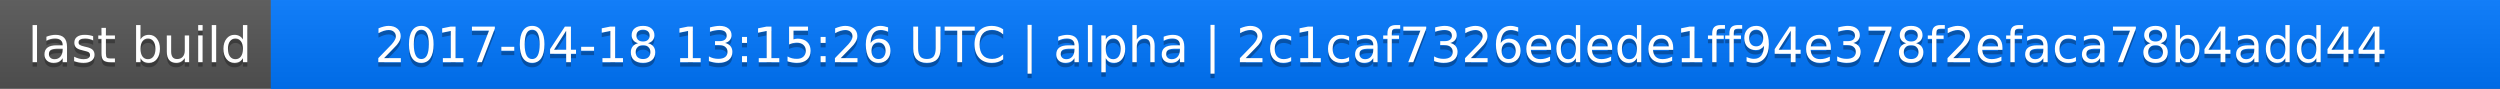
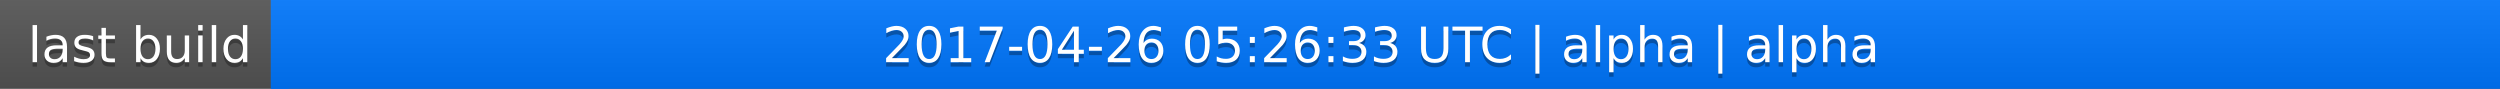
<svg xmlns="http://www.w3.org/2000/svg" width="563" height="20">
  <linearGradient id="a" x2="0" y2="100%">
    <stop offset="0" stop-color="#bbb" stop-opacity=".1" />
    <stop offset="1" stop-opacity=".1" />
  </linearGradient>
  <rect rx="0" width="563" height="20" fill="#555" />
  <rect rx="0" x="61" width="502" height="20" fill="#07f" />
  <path fill="#07f" d="M61 0h4v20h-4z" />
  <rect rx="0" width="563" height="20" fill="url(#a)" />
  <g fill="#fff" text-anchor="middle" font-family="DejaVu Sans,Verdana,Geneva,sans-serif" font-size="11">
    <text x="31.5" y="15" fill="#010101" fill-opacity=".3">last build</text>
    <text x="31.5" y="14">last build</text>
-     <text x="311" y="15" fill="#010101" fill-opacity=".3">2017-04-18 13:15:26 UTC | alpha | 2c1caf7326edede1ff94e378f2efaca78b4add44</text>
-     <text x="311" y="14">2017-04-18 13:15:26 UTC | alpha | 2c1caf7326edede1ff94e378f2efaca78b4add44</text>
+     <text x="311" y="15" fill="#010101" fill-opacity=".3">2017-04-26 05:26:33 UTC | alpha | alpha</text>
+     <text x="311" y="14">2017-04-26 05:26:33 UTC | alpha | alpha</text>
  </g>
</svg>
